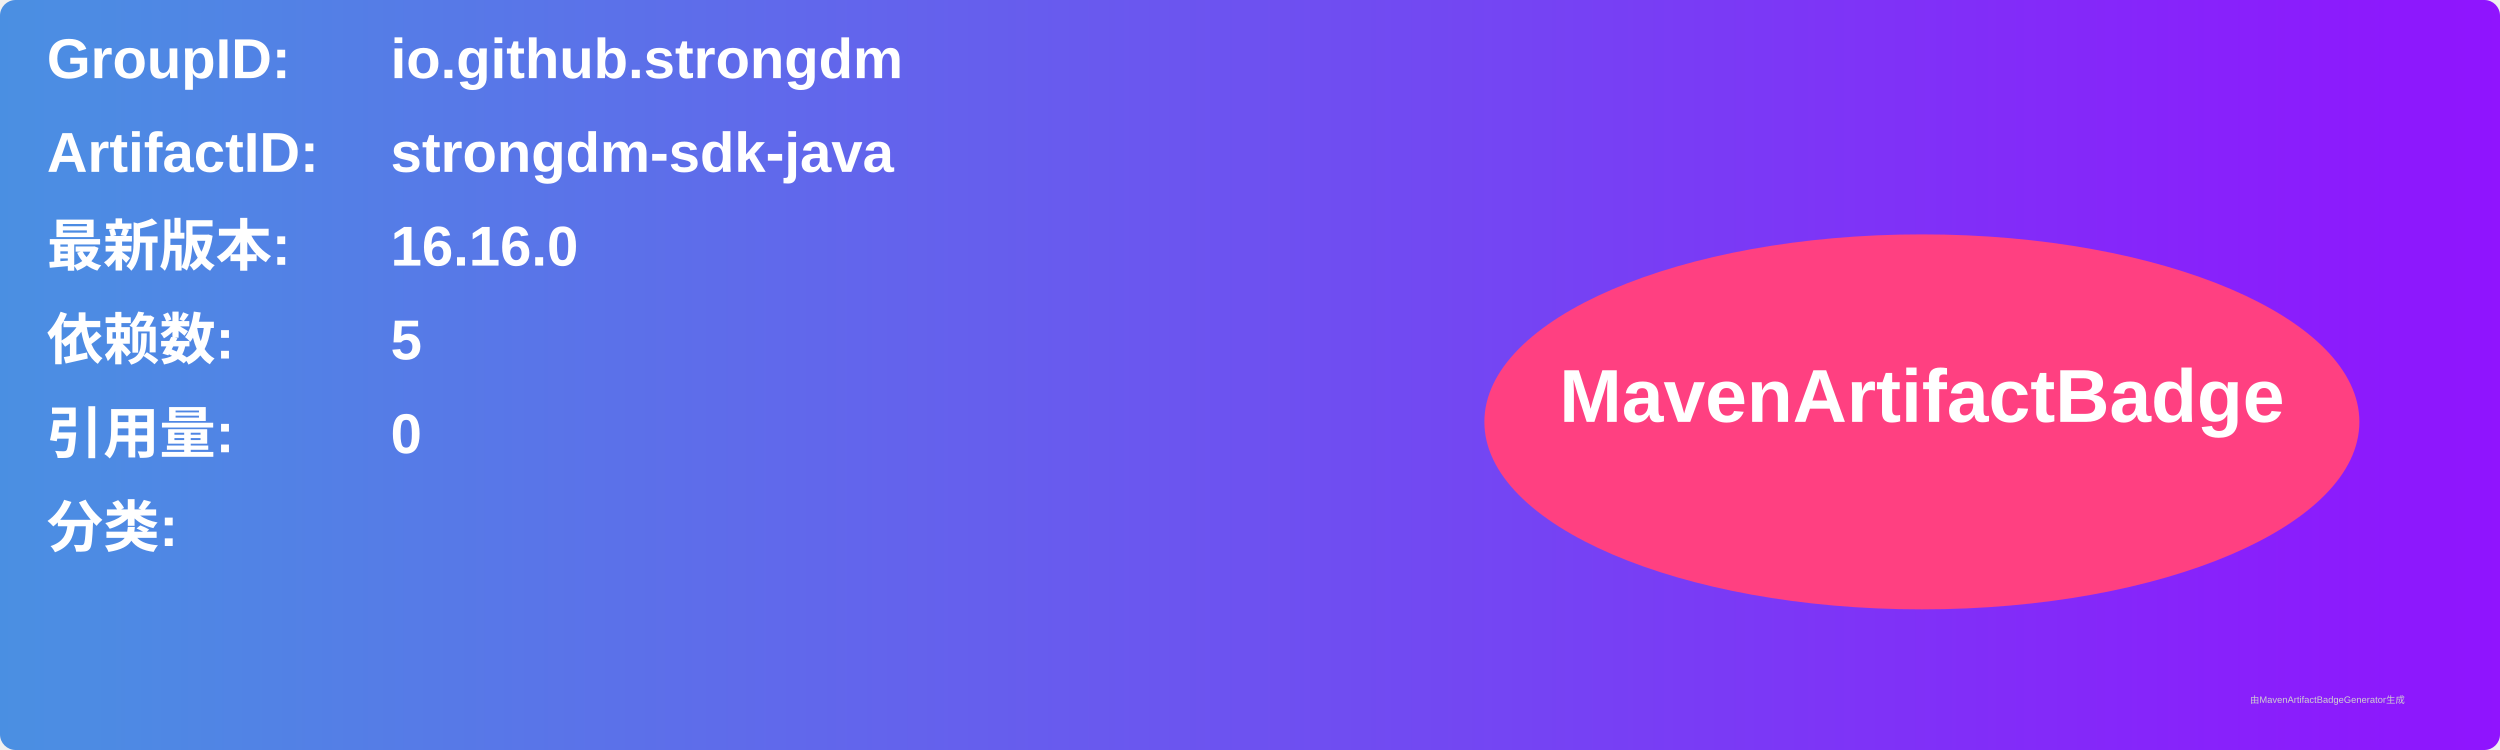
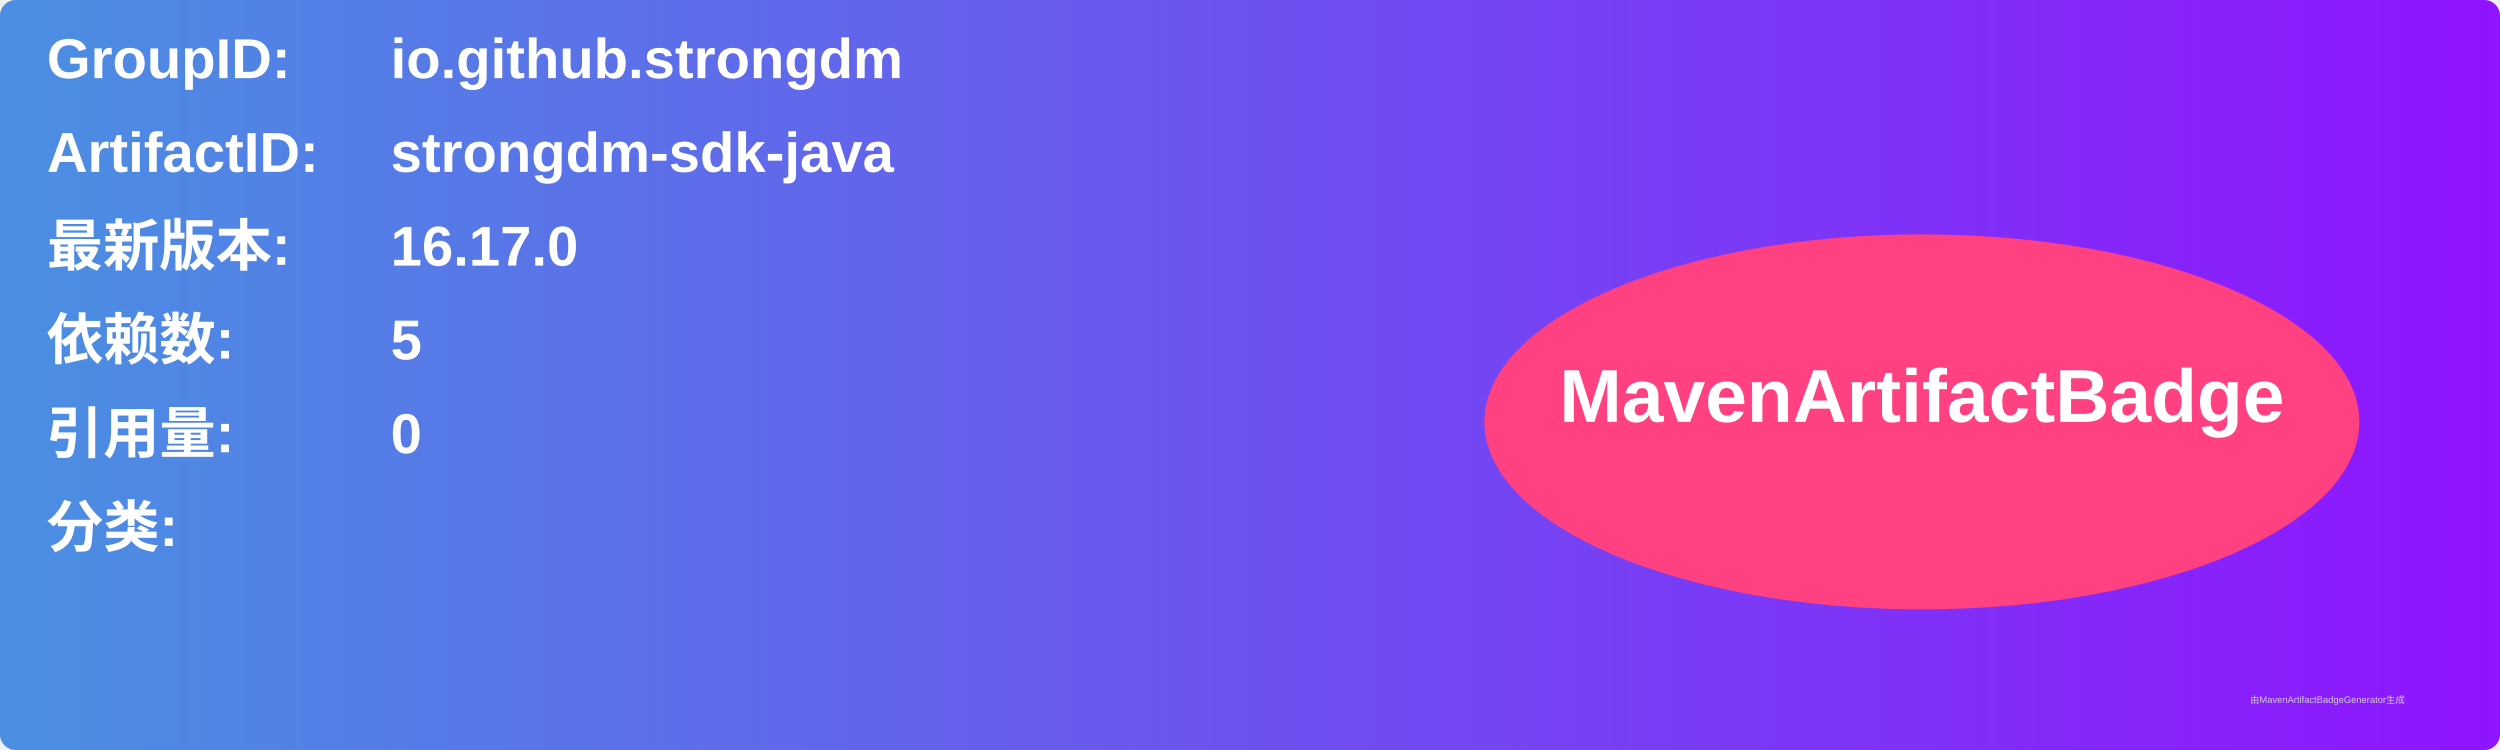
<svg xmlns="http://www.w3.org/2000/svg" width="800" height="240" viewBox="0 0 800 240">
  <linearGradient id="grad" x1="0%" y1="0%" x2="100%" y2="0%">
    <stop offset="0%" stop-color="#4a90e2" />
    <stop offset="100%" stop-color="#9013fe" />
  </linearGradient>
  <rect width="100%" height="100%" rx="5" ry="5" fill="url(#grad)" />
  <g transform="translate(15, 15)">
    <text x="0" y="10" font-family="Arial" font-size="18" fill="white" font-weight="bold" width="260">GroupID:</text>
    <text x="110" y="10" font-family="Arial" font-size="18" fill="white" font-weight="bold" width="460">io.github.strongdm</text>
    <text x="0" y="40" font-family="Arial" font-size="18" fill="white" font-weight="bold" width="260">ArtifactID:</text>
    <text x="110" y="40" font-family="Arial" font-size="18" fill="white" font-weight="bold" width="460">strongdm-sdk-java</text>
    <text x="0" y="70" font-family="Arial" font-size="18" fill="white" font-weight="bold">最新版本:</text>
    <text x="110" y="70" font-family="Arial" font-size="18" fill="white" font-weight="bold">
-       <tspan font-weight="bold">16.16.0</tspan>
+       <tspan font-weight="bold">16.17.0</tspan>
    </text>
    <text x="0" y="100" font-family="Arial" font-size="18" fill="white" font-weight="bold">依赖数: </text>
    <text x="110" y="100" font-family="Arial" font-size="18" fill="white">
      <tspan font-weight="bold">5</tspan>
    </text>
    <text x="0" y="130" font-family="Arial" font-size="18" fill="white" font-weight="bold">引用量: </text>
    <text x="110" y="130" font-family="Arial" font-size="18" fill="white">
      <tspan font-weight="bold">0</tspan>
    </text>
    <text x="0" y="160" font-family="Arial" font-size="18" fill="white" font-weight="bold">分类:</text>
    <text x="10" y="190" font-family="Arial" font-size="10" fill="white">
      <tspan font-weight="bold" />
    </text>
    <ellipse cx="600" cy="120" rx="140" ry="60" fill="#ff4081" />
    <text x="600" y="120" text-anchor="middle" font-family="Arial" font-size="24" fill="white" font-weight="bold">MavenArtifactBadge</text>
  </g>
  <text x="720" y="225" font-family="Arial" font-size="3" fill="#d0d0d0">由MavenArtifactBadgeGenerator生成</text>
</svg>
